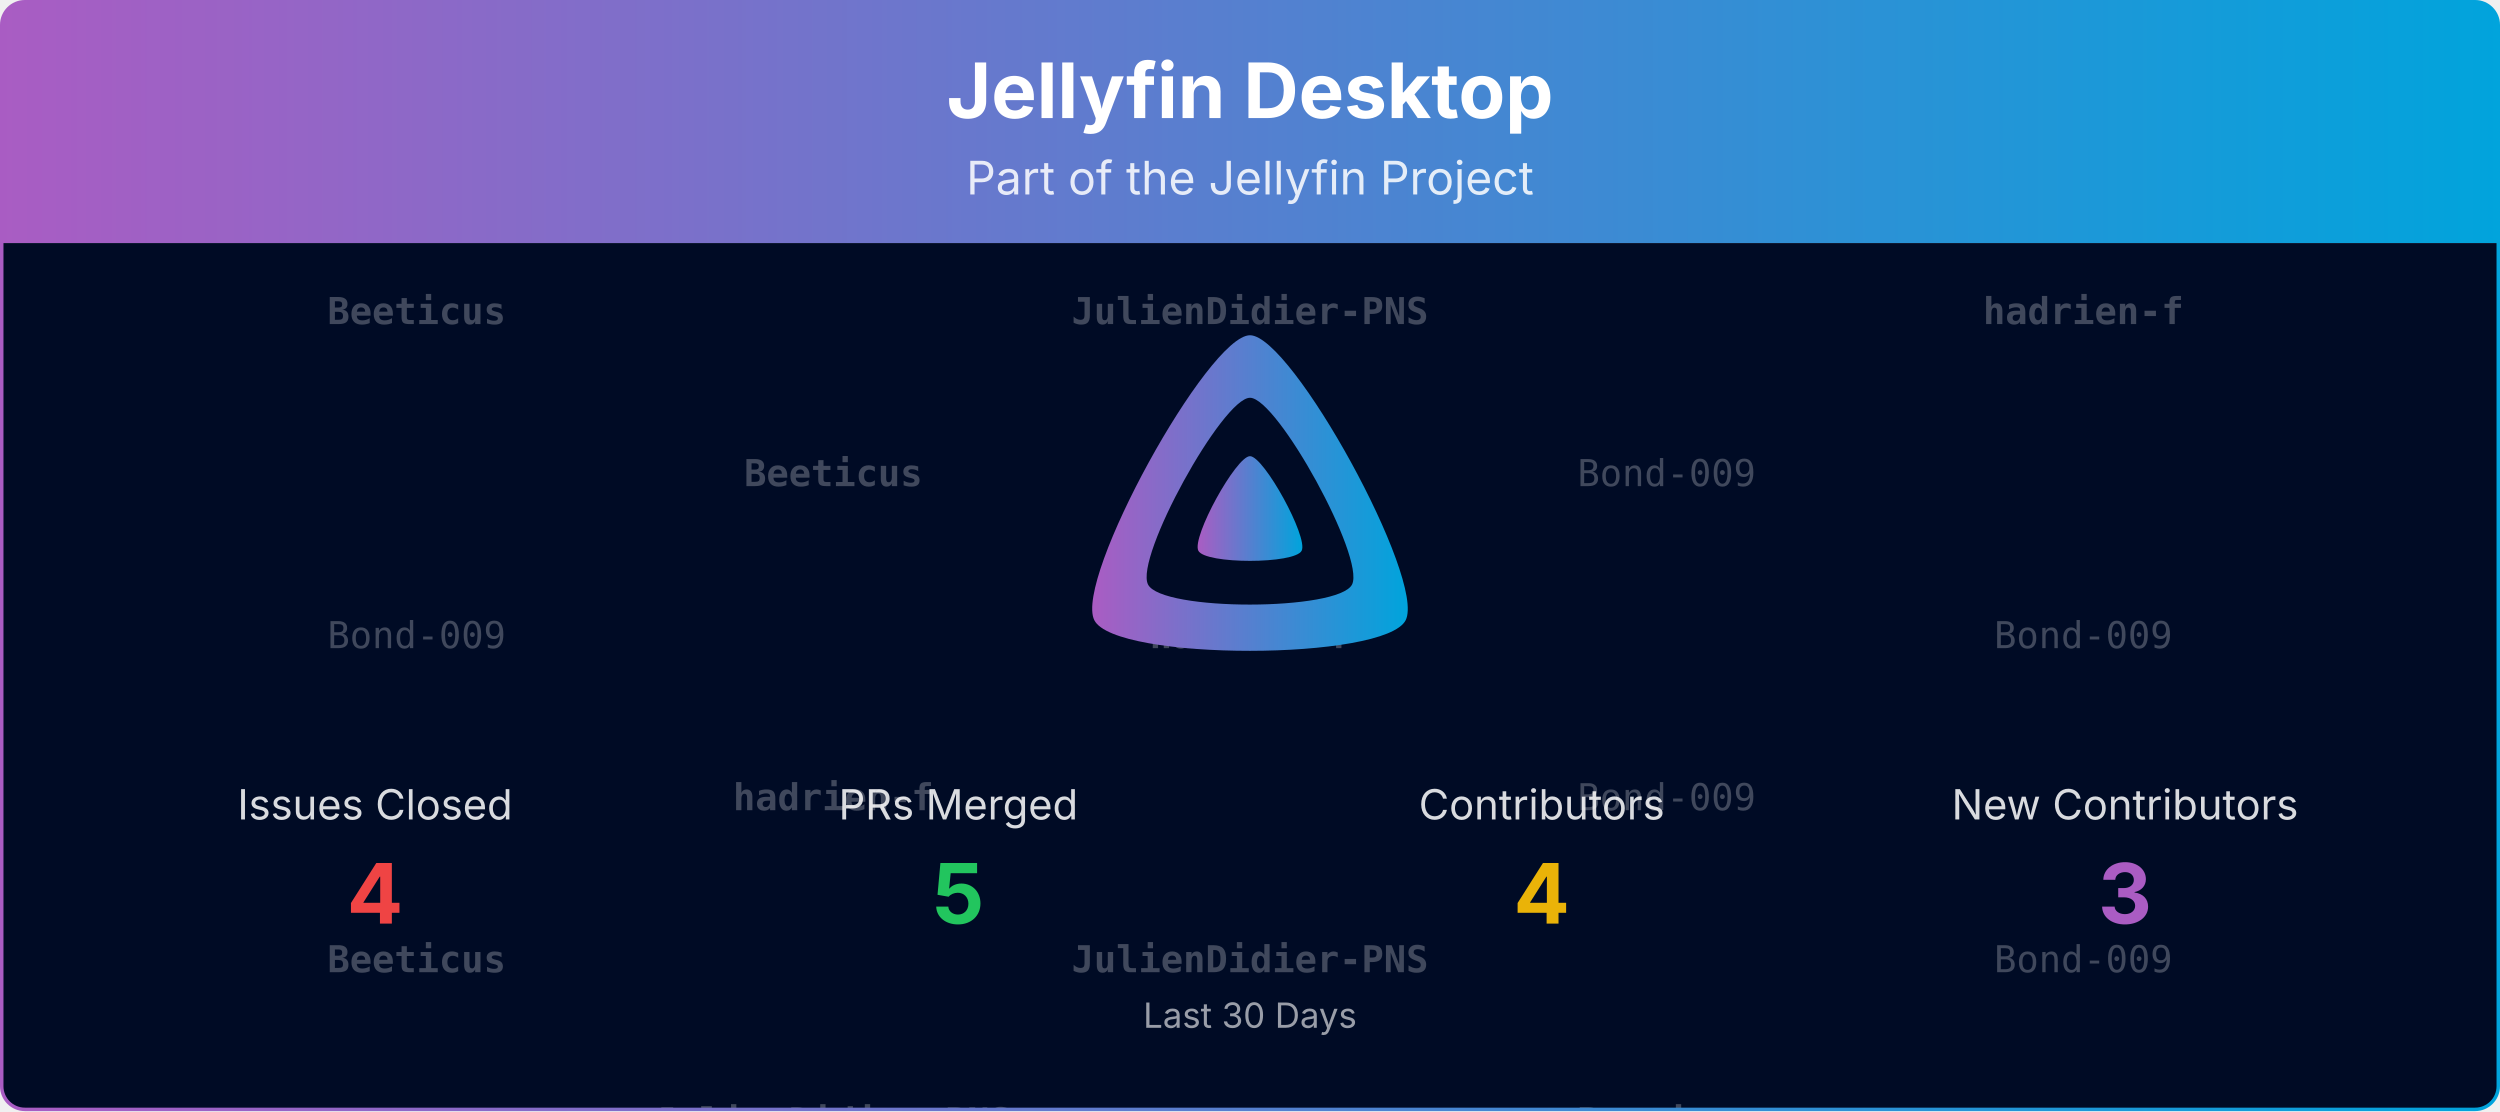
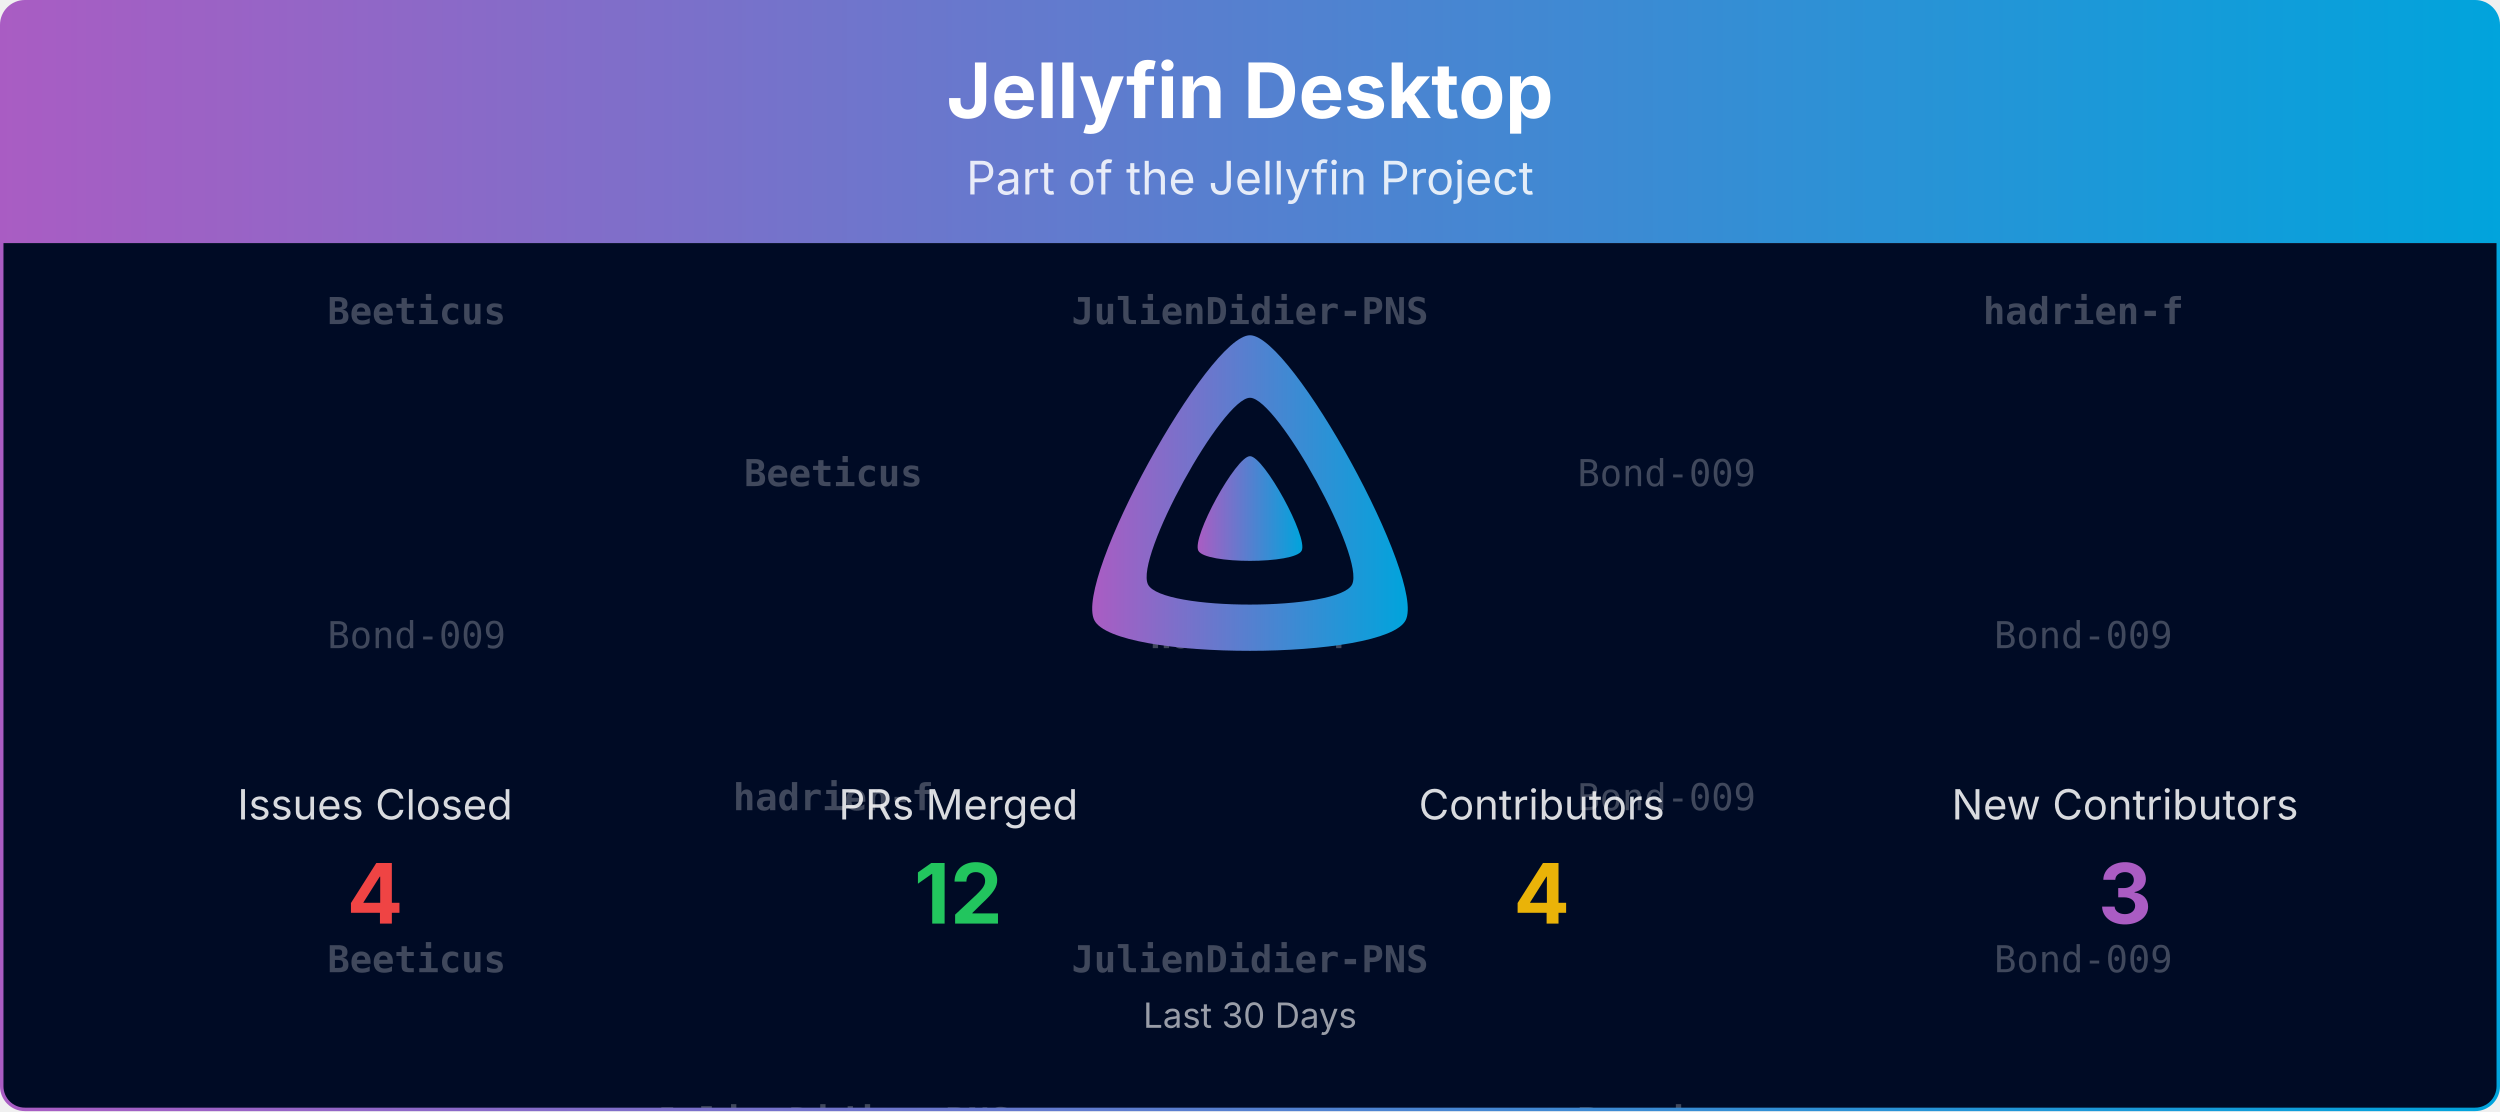
<svg xmlns="http://www.w3.org/2000/svg" viewBox="0 0 1080 480" width="100%" role="img" aria-label="Jellyfin Desktop">
  <defs>
    <linearGradient id="banner-jellyfin-desktop-grad" x1="0" y1="0" x2="1" y2="0">
      <stop offset="0%" stop-color="#AA5CC3" />
      <stop offset="100%" stop-color="#00A4DC" />
    </linearGradient>
    <clipPath id="banner-jellyfin-desktop-grad-clip">
      <rect x="0.75" y="0.75" width="1078.5" height="478.5" rx="10" ry="10" />
    </clipPath>
  </defs>
  <defs>
    <clipPath id="banner-jellyfin-desktop-grad-rain-clip">
      <rect x="0.75" y="105" width="1078.5" height="374.25" />
    </clipPath>
  </defs>
  <g clip-path="url(#banner-jellyfin-desktop-grad-clip)">
    <path d="M0.75,10.75 A10.0,10.0 0 0 1 10.75,0.75 L1069.25,0.75 A10.0,10.0 0 0 1 1079.25,10.75 L1079.25,105.00 L0.75,105.00 Z" fill="url(#banner-jellyfin-desktop-grad)" />
    <text x="540.0" y="51" text-anchor="middle" font-size="33" font-weight="700" font-family="Plus Jakarta Sans, system-ui, -apple-system, Segoe UI, sans-serif" fill="#ffffff">Jellyfin Desktop</text>
    <text x="540.0" y="84" text-anchor="middle" font-size="20" font-family="Plus Jakarta Sans, system-ui, -apple-system, Segoe UI, sans-serif" fill="#ffffff" opacity="0.85">Part of the Jellyfin Project</text>
    <rect x="0.75" y="105" width="1078.5" height="374.25" fill="#000b25" />
    <g opacity="0.25" clip-path="url(#banner-jellyfin-desktop-grad-rain-clip)" font-family="ui-monospace, SFMono-Regular, Menlo, Consolas, monospace" font-size="16" fill="#ffffff" text-anchor="middle">
      <g transform="translate(180.00,105)">
        <g>
          <animateTransform attributeName="transform" type="translate" values="0,-420;0,0" dur="10.00s" begin="-0.00s" repeatCount="indefinite" />
          <text y="35.0" font-weight="700">Beeticus</text>
          <text y="175.0">Bond-009</text>
          <text y="315.0" font-weight="700">Beeticus</text>
          <text y="455.0" font-weight="700">Beeticus</text>
          <text y="595.0">Bond-009</text>
          <text y="735.0" font-weight="700">Beeticus</text>
        </g>
      </g>
      <g transform="translate(540.00,105)">
        <g>
          <animateTransform attributeName="transform" type="translate" values="0,-420;0,0" dur="10.00s" begin="-1.91s" repeatCount="indefinite" />
          <text y="35.0" font-weight="700">JulienDidier-PNS</text>
          <text y="175.0" font-weight="700">hadrien-f</text>
          <text y="315.0" font-weight="700">JulienDidier-PNS</text>
          <text y="455.0" font-weight="700">JulienDidier-PNS</text>
          <text y="595.0" font-weight="700">hadrien-f</text>
          <text y="735.0" font-weight="700">JulienDidier-PNS</text>
        </g>
      </g>
      <g transform="translate(900.00,105)">
        <g>
          <animateTransform attributeName="transform" type="translate" values="0,-420;0,0" dur="10.00s" begin="-3.82s" repeatCount="indefinite" />
          <text y="35.0" font-weight="700">hadrien-f</text>
          <text y="175.0">Bond-009</text>
          <text y="315.0">Bond-009</text>
          <text y="455.0" font-weight="700">hadrien-f</text>
          <text y="595.0">Bond-009</text>
          <text y="735.0">Bond-009</text>
        </g>
      </g>
      <g transform="translate(360.00,105)">
        <g>
          <animateTransform attributeName="transform" type="translate" values="0,-420;0,0" dur="10.00s" begin="-5.73s" repeatCount="indefinite" />
          <text y="105.0" font-weight="700">Beeticus</text>
          <text y="245.0" font-weight="700">hadrien-f</text>
          <text y="385.0" font-weight="700">JulienDidier-PNS</text>
          <text y="525.0" font-weight="700">Beeticus</text>
          <text y="665.0" font-weight="700">hadrien-f</text>
          <text y="805.0" font-weight="700">JulienDidier-PNS</text>
        </g>
      </g>
      <g transform="translate(720.00,105)">
        <g>
          <animateTransform attributeName="transform" type="translate" values="0,-420;0,0" dur="10.00s" begin="-7.64s" repeatCount="indefinite" />
          <text y="105.0">Bond-009</text>
          <text y="245.0">Bond-009</text>
          <text y="385.0" font-weight="700">Beeticus</text>
          <text y="525.0">Bond-009</text>
          <text y="665.0">Bond-009</text>
          <text y="805.0" font-weight="700">Beeticus</text>
        </g>
      </g>
    </g>
    <g transform="translate(465.00,138.00) scale(0.29297)">
      <path fill="url(#banner-jellyfin-desktop-grad)" fill-rule="evenodd" d="M256,23.3c-61.6,0-259.8,359.4-229.6,420.1s429.3,60,459.2,0S317.6,23.3,256,23.3zM406.5,390.8c-19.6,39.3-281.1,39.8-300.9,0s110.1-275.3,150.4-275.3S426.1,351.4,406.5,390.8z" />
      <path fill="url(#banner-jellyfin-desktop-grad)" d="M256,201.6c-20.4,0-86.2,119.3-76.2,139.4s142.5,19.9,152.4,0S276.5,201.6,256,201.6z" />
    </g>
    <text x="162.0" y="354.0" text-anchor="middle" font-size="18" font-family="Plus Jakarta Sans, system-ui, -apple-system, Segoe UI, sans-serif" fill="#ffffff" opacity="0.85">Issues Closed</text>
    <text x="162.0" y="399.0" text-anchor="middle" font-size="36" font-weight="700" font-family="Plus Jakarta Sans, system-ui, -apple-system, Segoe UI, sans-serif" fill="#ef4444">4</text>
    <text x="414.0" y="354.0" text-anchor="middle" font-size="18" font-family="Plus Jakarta Sans, system-ui, -apple-system, Segoe UI, sans-serif" fill="#ffffff" opacity="0.85">PRs Merged</text>
-     <text x="414.0" y="399.0" text-anchor="middle" font-size="36" font-weight="700" font-family="Plus Jakarta Sans, system-ui, -apple-system, Segoe UI, sans-serif" fill="#22c55e">5</text>
+     <text x="414.0" y="399.0" text-anchor="middle" font-size="36" font-weight="700" font-family="Plus Jakarta Sans, system-ui, -apple-system, Segoe UI, sans-serif" fill="#22c55e">12</text>
    <text x="666.0" y="354.0" text-anchor="middle" font-size="18" font-family="Plus Jakarta Sans, system-ui, -apple-system, Segoe UI, sans-serif" fill="#ffffff" opacity="0.85">Contributors</text>
    <text x="666.0" y="399.0" text-anchor="middle" font-size="36" font-weight="700" font-family="Plus Jakarta Sans, system-ui, -apple-system, Segoe UI, sans-serif" fill="#eab308">4</text>
    <text x="918.0" y="354.0" text-anchor="middle" font-size="18" font-family="Plus Jakarta Sans, system-ui, -apple-system, Segoe UI, sans-serif" fill="#ffffff" opacity="0.85">New Contributors</text>
    <text x="918.0" y="399.0" text-anchor="middle" font-size="36" font-weight="700" font-family="Plus Jakarta Sans, system-ui, -apple-system, Segoe UI, sans-serif" fill="#AA5CC3">3</text>
    <text x="540.0" y="444.0" text-anchor="middle" font-size="15" font-family="Plus Jakarta Sans, system-ui, -apple-system, Segoe UI, sans-serif" fill="#ffffff" opacity="0.6">Last 30 Days</text>
  </g>
  <rect x="0.75" y="0.75" width="1078.5" height="478.5" rx="10" ry="10" fill="none" stroke="url(#banner-jellyfin-desktop-grad)" stroke-width="1.5" />
</svg>
